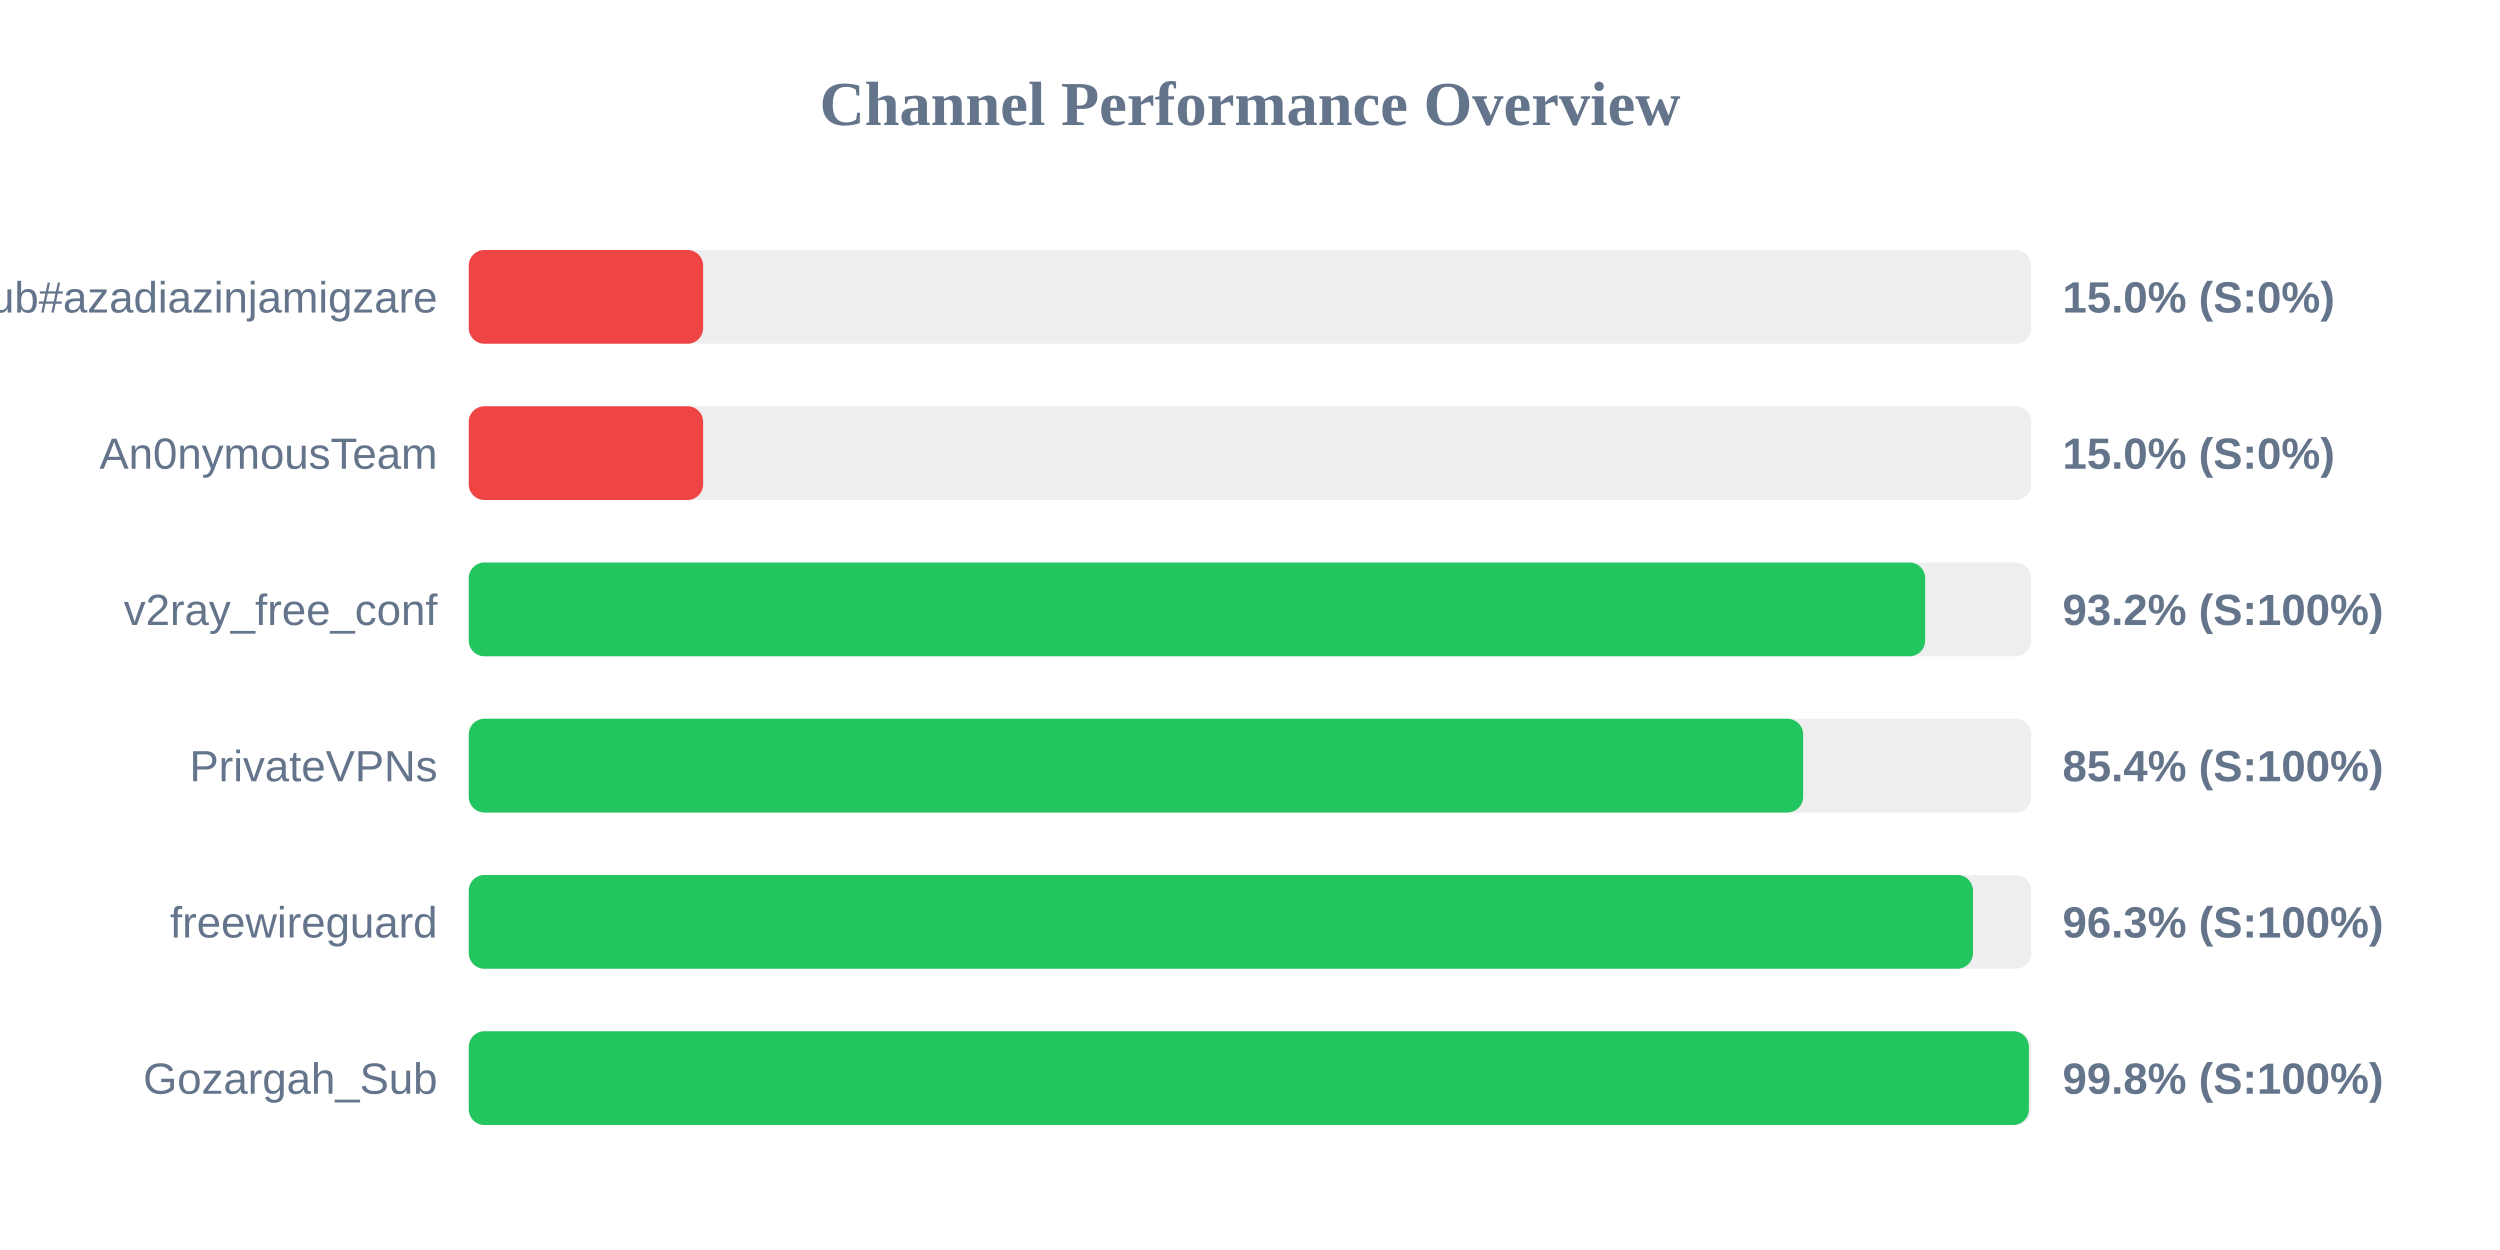
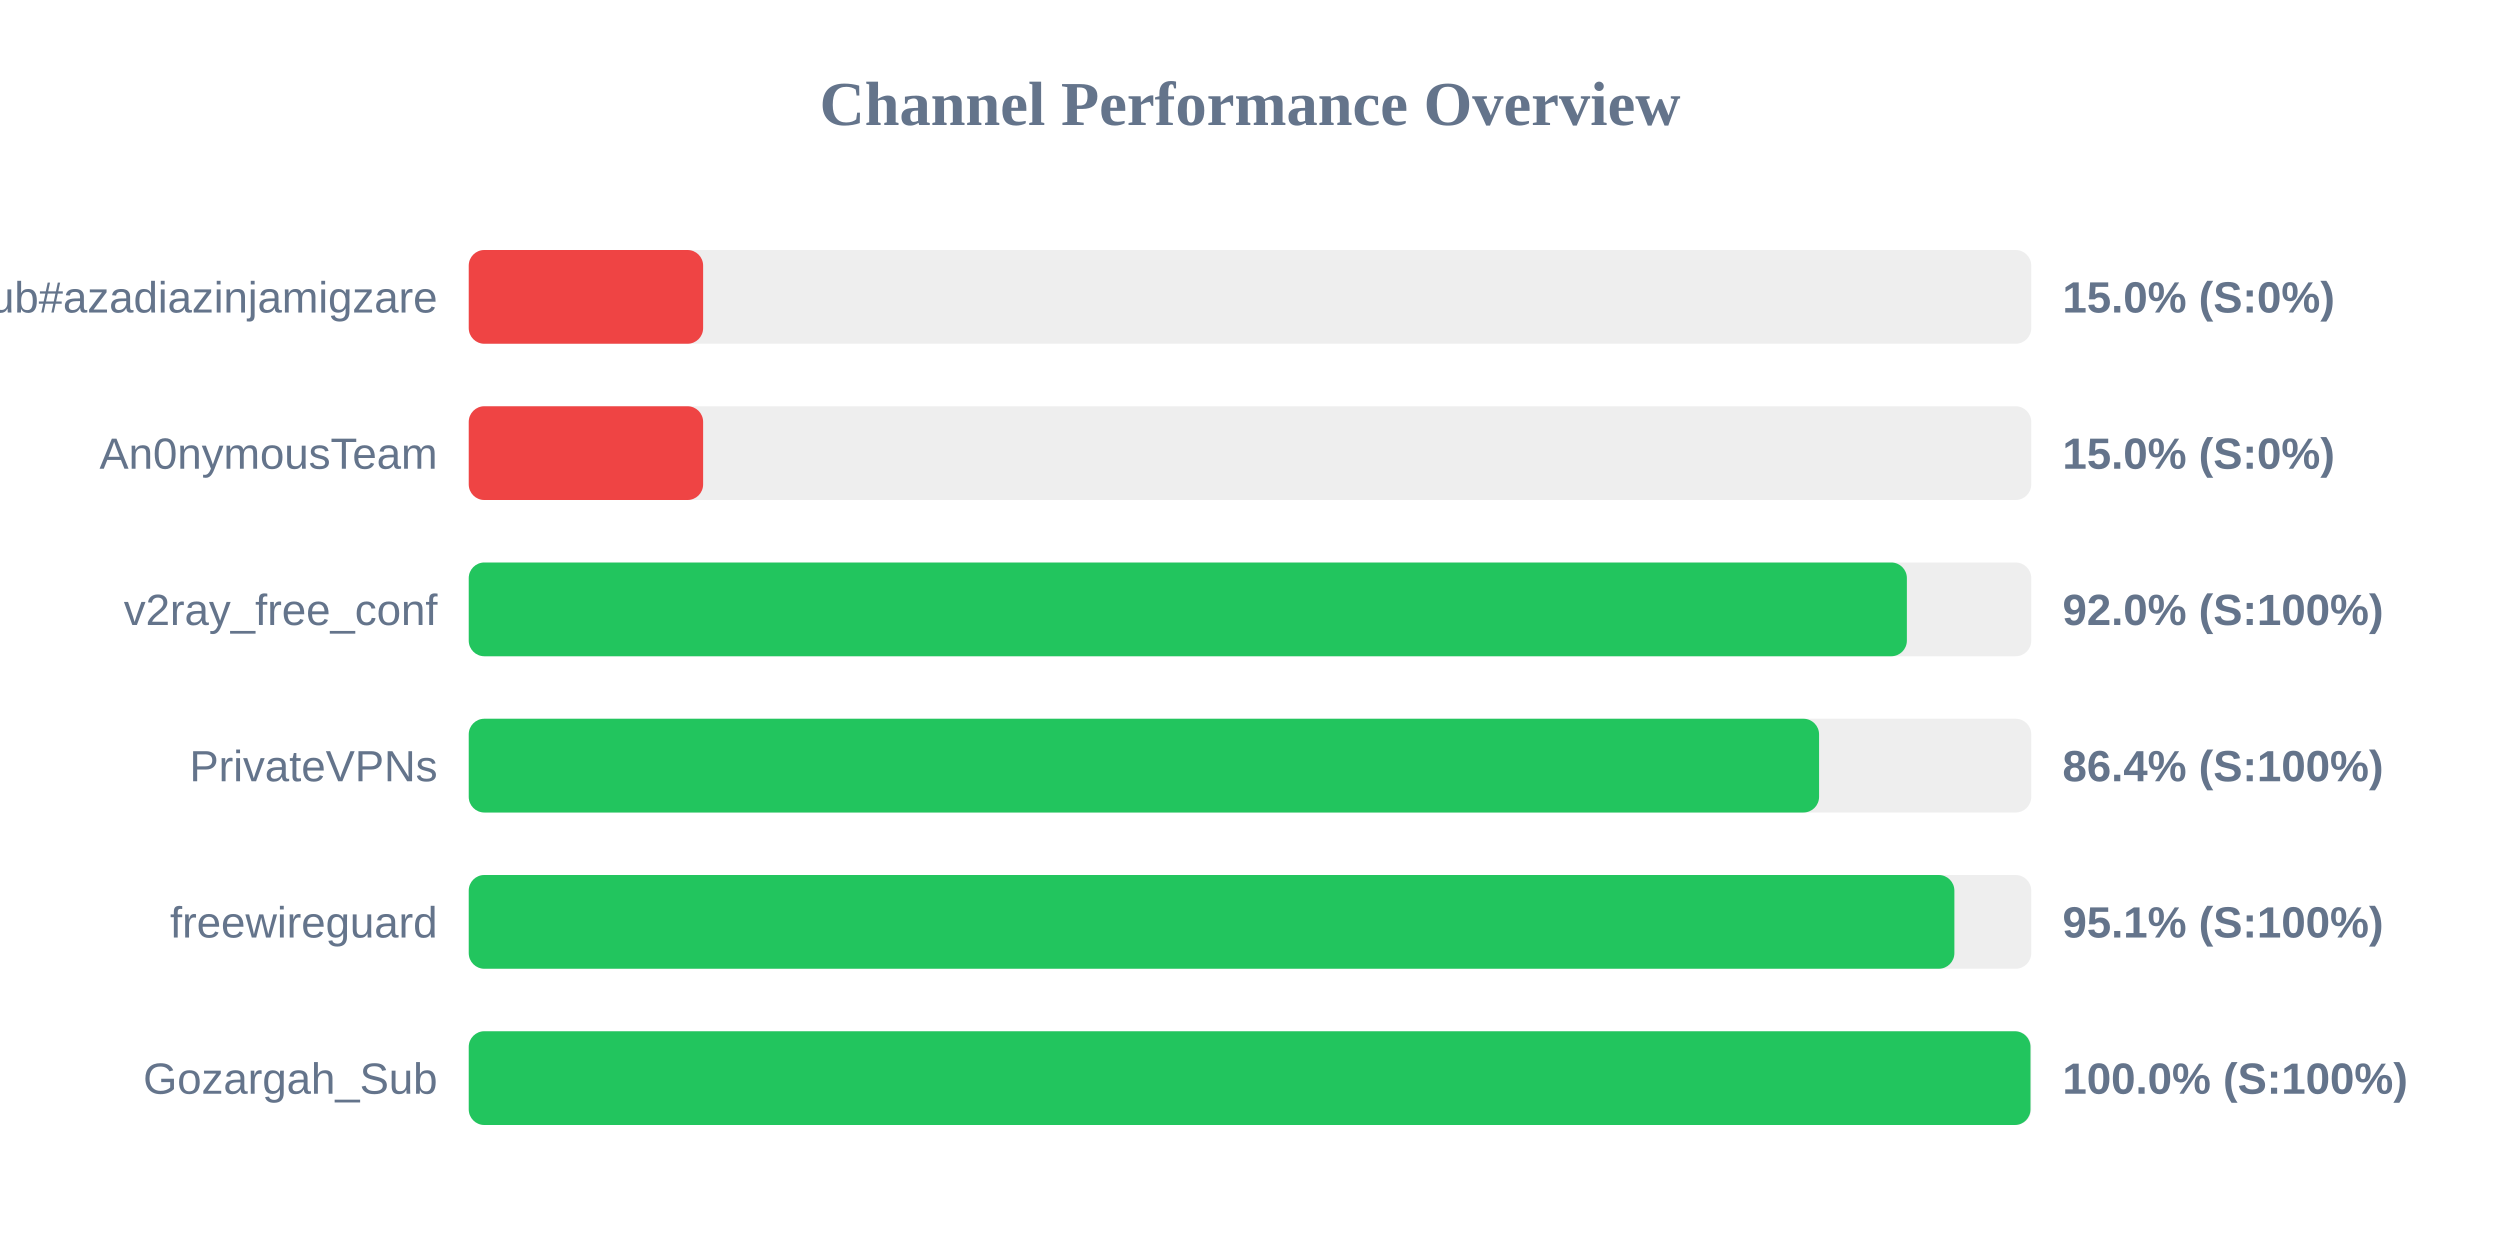
<svg xmlns="http://www.w3.org/2000/svg" width="800" height="400" version="1.1">
  <style>
        .row { font: 14px Arial; fill: #64748b; }
        .score { font: bold 14px Arial; fill: #64748b; }
    </style>
  <text x="400" y="40" text-anchor="middle" font-size="20px" font-weight="bold" fill="#64748b">Channel Performance Overview</text>
  <rect x="150" y="80" width="500" height="30" fill="#eee" rx="5" />
  <rect x="150" y="80" width="75.0" height="30" fill="#ef4444" rx="5" />
  <text x="140" y="100" text-anchor="end" class="row">Sub#azadiazinjamigzare</text>
  <text x="660" y="100" text-anchor="start" class="score">15.0% (S:0%)</text>
  <rect x="150" y="130" width="500" height="30" fill="#eee" rx="5" />
  <rect x="150" y="130" width="75.0" height="30" fill="#ef4444" rx="5" />
  <text x="140" y="150" text-anchor="end" class="row">An0nymousTeam</text>
  <text x="660" y="150" text-anchor="start" class="score">15.0% (S:0%)</text>
  <rect x="150" y="180" width="500" height="30" fill="#eee" rx="5" />
-   <rect x="150" y="180" width="466.05" height="30" fill="#22c55e" rx="5" />
+   <rect x="150" y="180" width="460.2" height="30" fill="#22c55e" rx="5" />
  <text x="140" y="200" text-anchor="end" class="row">v2ray_free_conf</text>
-   <text x="660" y="200" text-anchor="start" class="score">93.2% (S:100%)</text>
+   <text x="660" y="200" text-anchor="start" class="score">92.0% (S:100%)</text>
  <rect x="150" y="230" width="500" height="30" fill="#eee" rx="5" />
-   <rect x="150" y="230" width="427.0" height="30" fill="#22c55e" rx="5" />
+   <rect x="150" y="230" width="432.1" height="30" fill="#22c55e" rx="5" />
  <text x="140" y="250" text-anchor="end" class="row">PrivateVPNs</text>
-   <text x="660" y="250" text-anchor="start" class="score">85.4% (S:100%)</text>
+   <text x="660" y="250" text-anchor="start" class="score">86.4% (S:100%)</text>
  <rect x="150" y="280" width="500" height="30" fill="#eee" rx="5" />
-   <rect x="150" y="280" width="481.35" height="30" fill="#22c55e" rx="5" />
+   <rect x="150" y="280" width="475.4" height="30" fill="#22c55e" rx="5" />
  <text x="140" y="300" text-anchor="end" class="row">freewireguard</text>
-   <text x="660" y="300" text-anchor="start" class="score">96.3% (S:100%)</text>
+   <text x="660" y="300" text-anchor="start" class="score">95.1% (S:100%)</text>
  <rect x="150" y="330" width="500" height="30" fill="#eee" rx="5" />
-   <rect x="150" y="330" width="499.25" height="30" fill="#22c55e" rx="5" />
+   <rect x="150" y="330" width="499.75" height="30" fill="#22c55e" rx="5" />
  <text x="140" y="350" text-anchor="end" class="row">Gozargah_Sub</text>
-   <text x="660" y="350" text-anchor="start" class="score">99.8% (S:100%)</text>
+   <text x="660" y="350" text-anchor="start" class="score">100.0% (S:100%)</text>
</svg>
